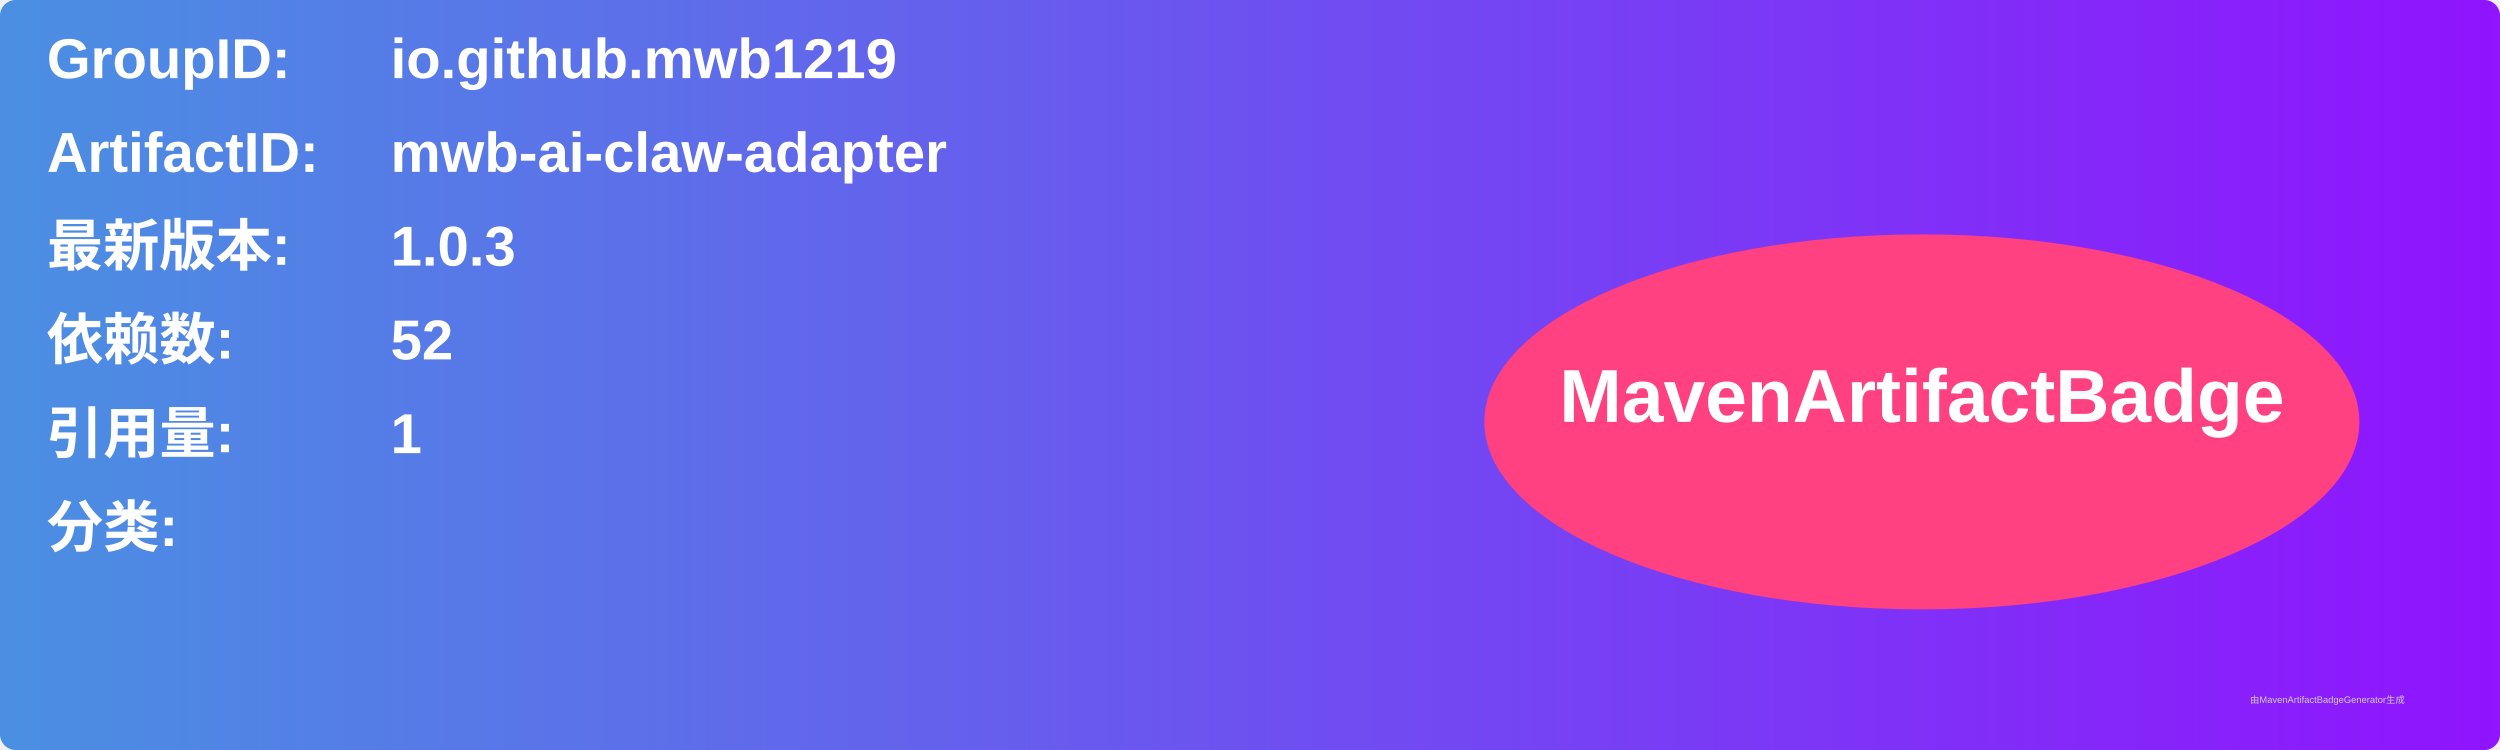
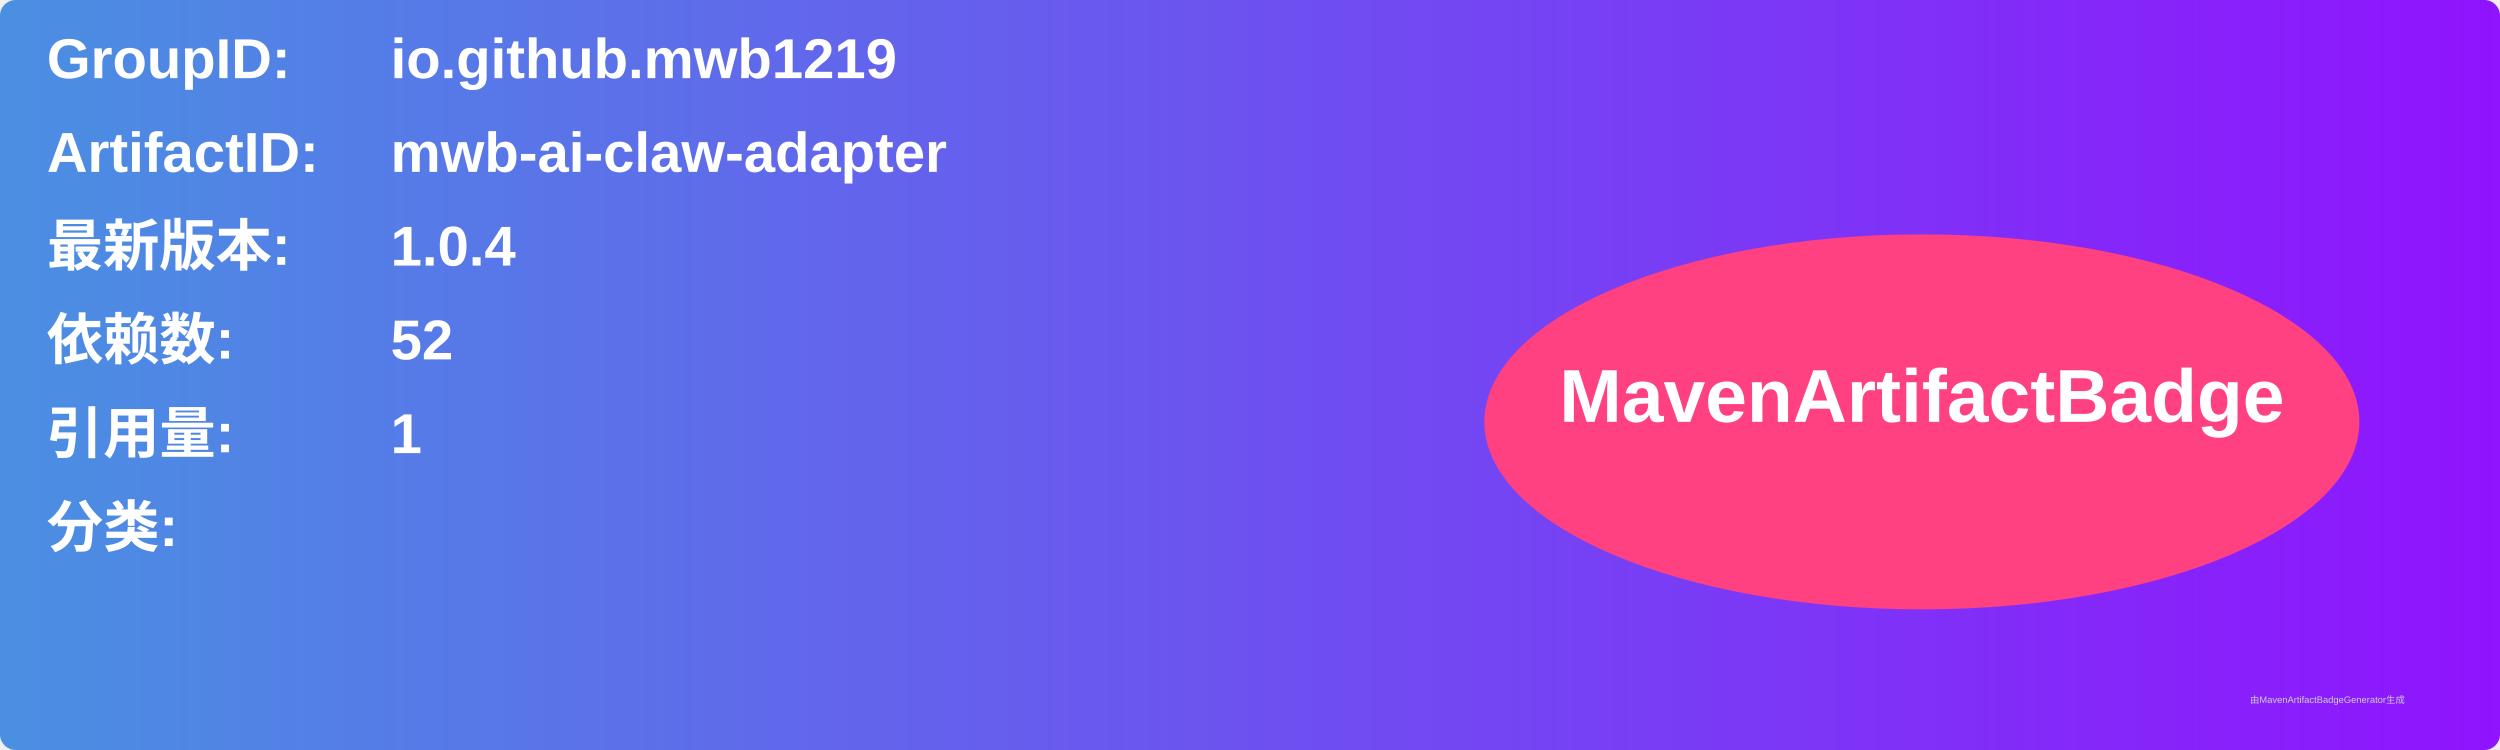
<svg xmlns="http://www.w3.org/2000/svg" width="800" height="240" viewBox="0 0 800 240">
  <linearGradient id="grad" x1="0%" y1="0%" x2="100%" y2="0%">
    <stop offset="0%" stop-color="#4a90e2" />
    <stop offset="100%" stop-color="#9013fe" />
  </linearGradient>
  <rect width="100%" height="100%" rx="5" ry="5" fill="url(#grad)" />
  <g transform="translate(15, 15)">
    <text x="0" y="10" font-family="Arial" font-size="18" fill="white" font-weight="bold" width="260">GroupID:</text>
    <text x="110" y="10" font-family="Arial" font-size="18" fill="white" font-weight="bold" width="460">io.github.mwb1219</text>
    <text x="0" y="40" font-family="Arial" font-size="18" fill="white" font-weight="bold" width="260">ArtifactID:</text>
    <text x="110" y="40" font-family="Arial" font-size="18" fill="white" font-weight="bold" width="460">mwb-ai-claw-adapter</text>
    <text x="0" y="70" font-family="Arial" font-size="18" fill="white" font-weight="bold">最新版本:</text>
    <text x="110" y="70" font-family="Arial" font-size="18" fill="white" font-weight="bold">
-       <tspan font-weight="bold">1.0.3</tspan>
+       <tspan font-weight="bold">1.0.4</tspan>
    </text>
    <text x="0" y="100" font-family="Arial" font-size="18" fill="white" font-weight="bold">依赖数: </text>
    <text x="110" y="100" font-family="Arial" font-size="18" fill="white">
      <tspan font-weight="bold">52</tspan>
    </text>
    <text x="0" y="130" font-family="Arial" font-size="18" fill="white" font-weight="bold">引用量: </text>
    <text x="110" y="130" font-family="Arial" font-size="18" fill="white">
      <tspan font-weight="bold">1</tspan>
    </text>
    <text x="0" y="160" font-family="Arial" font-size="18" fill="white" font-weight="bold">分类:</text>
    <text x="10" y="190" font-family="Arial" font-size="10" fill="white">
      <tspan font-weight="bold" />
    </text>
    <ellipse cx="600" cy="120" rx="140" ry="60" fill="#ff4081" />
    <text x="600" y="120" text-anchor="middle" font-family="Arial" font-size="24" fill="white" font-weight="bold">MavenArtifactBadge</text>
  </g>
  <text x="720" y="225" font-family="Arial" font-size="3" fill="#d0d0d0">由MavenArtifactBadgeGenerator生成</text>
</svg>
